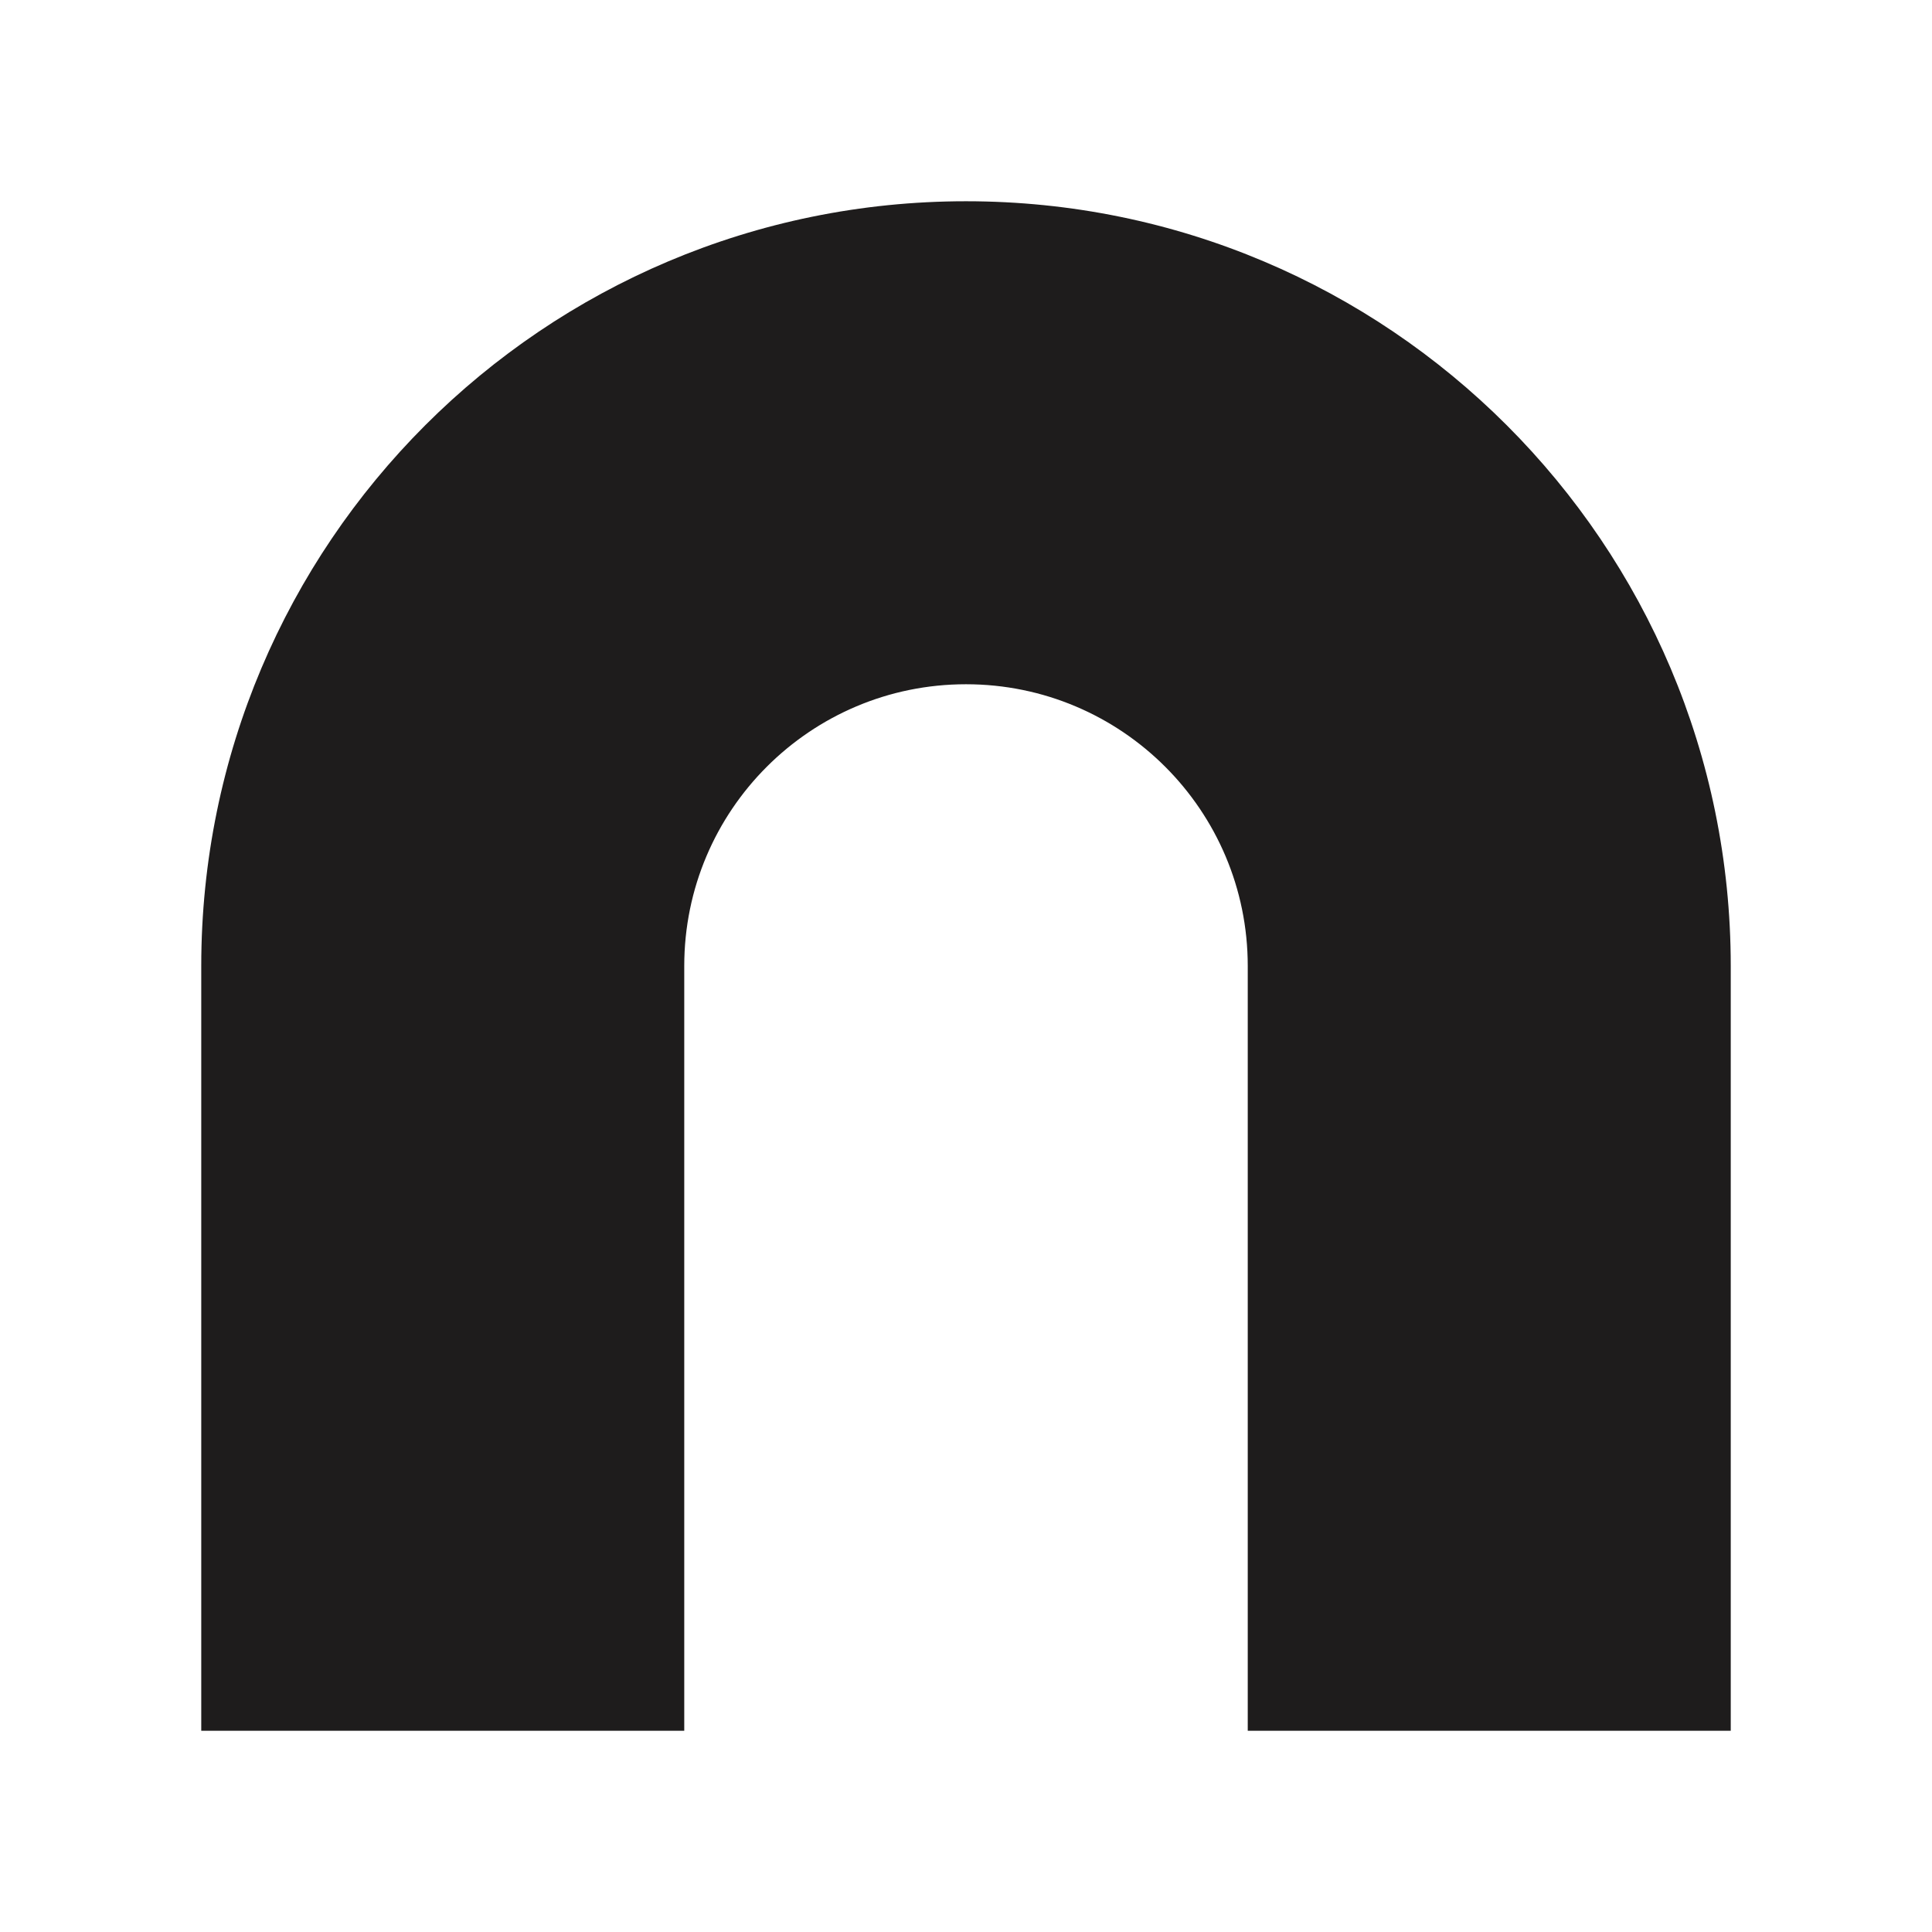
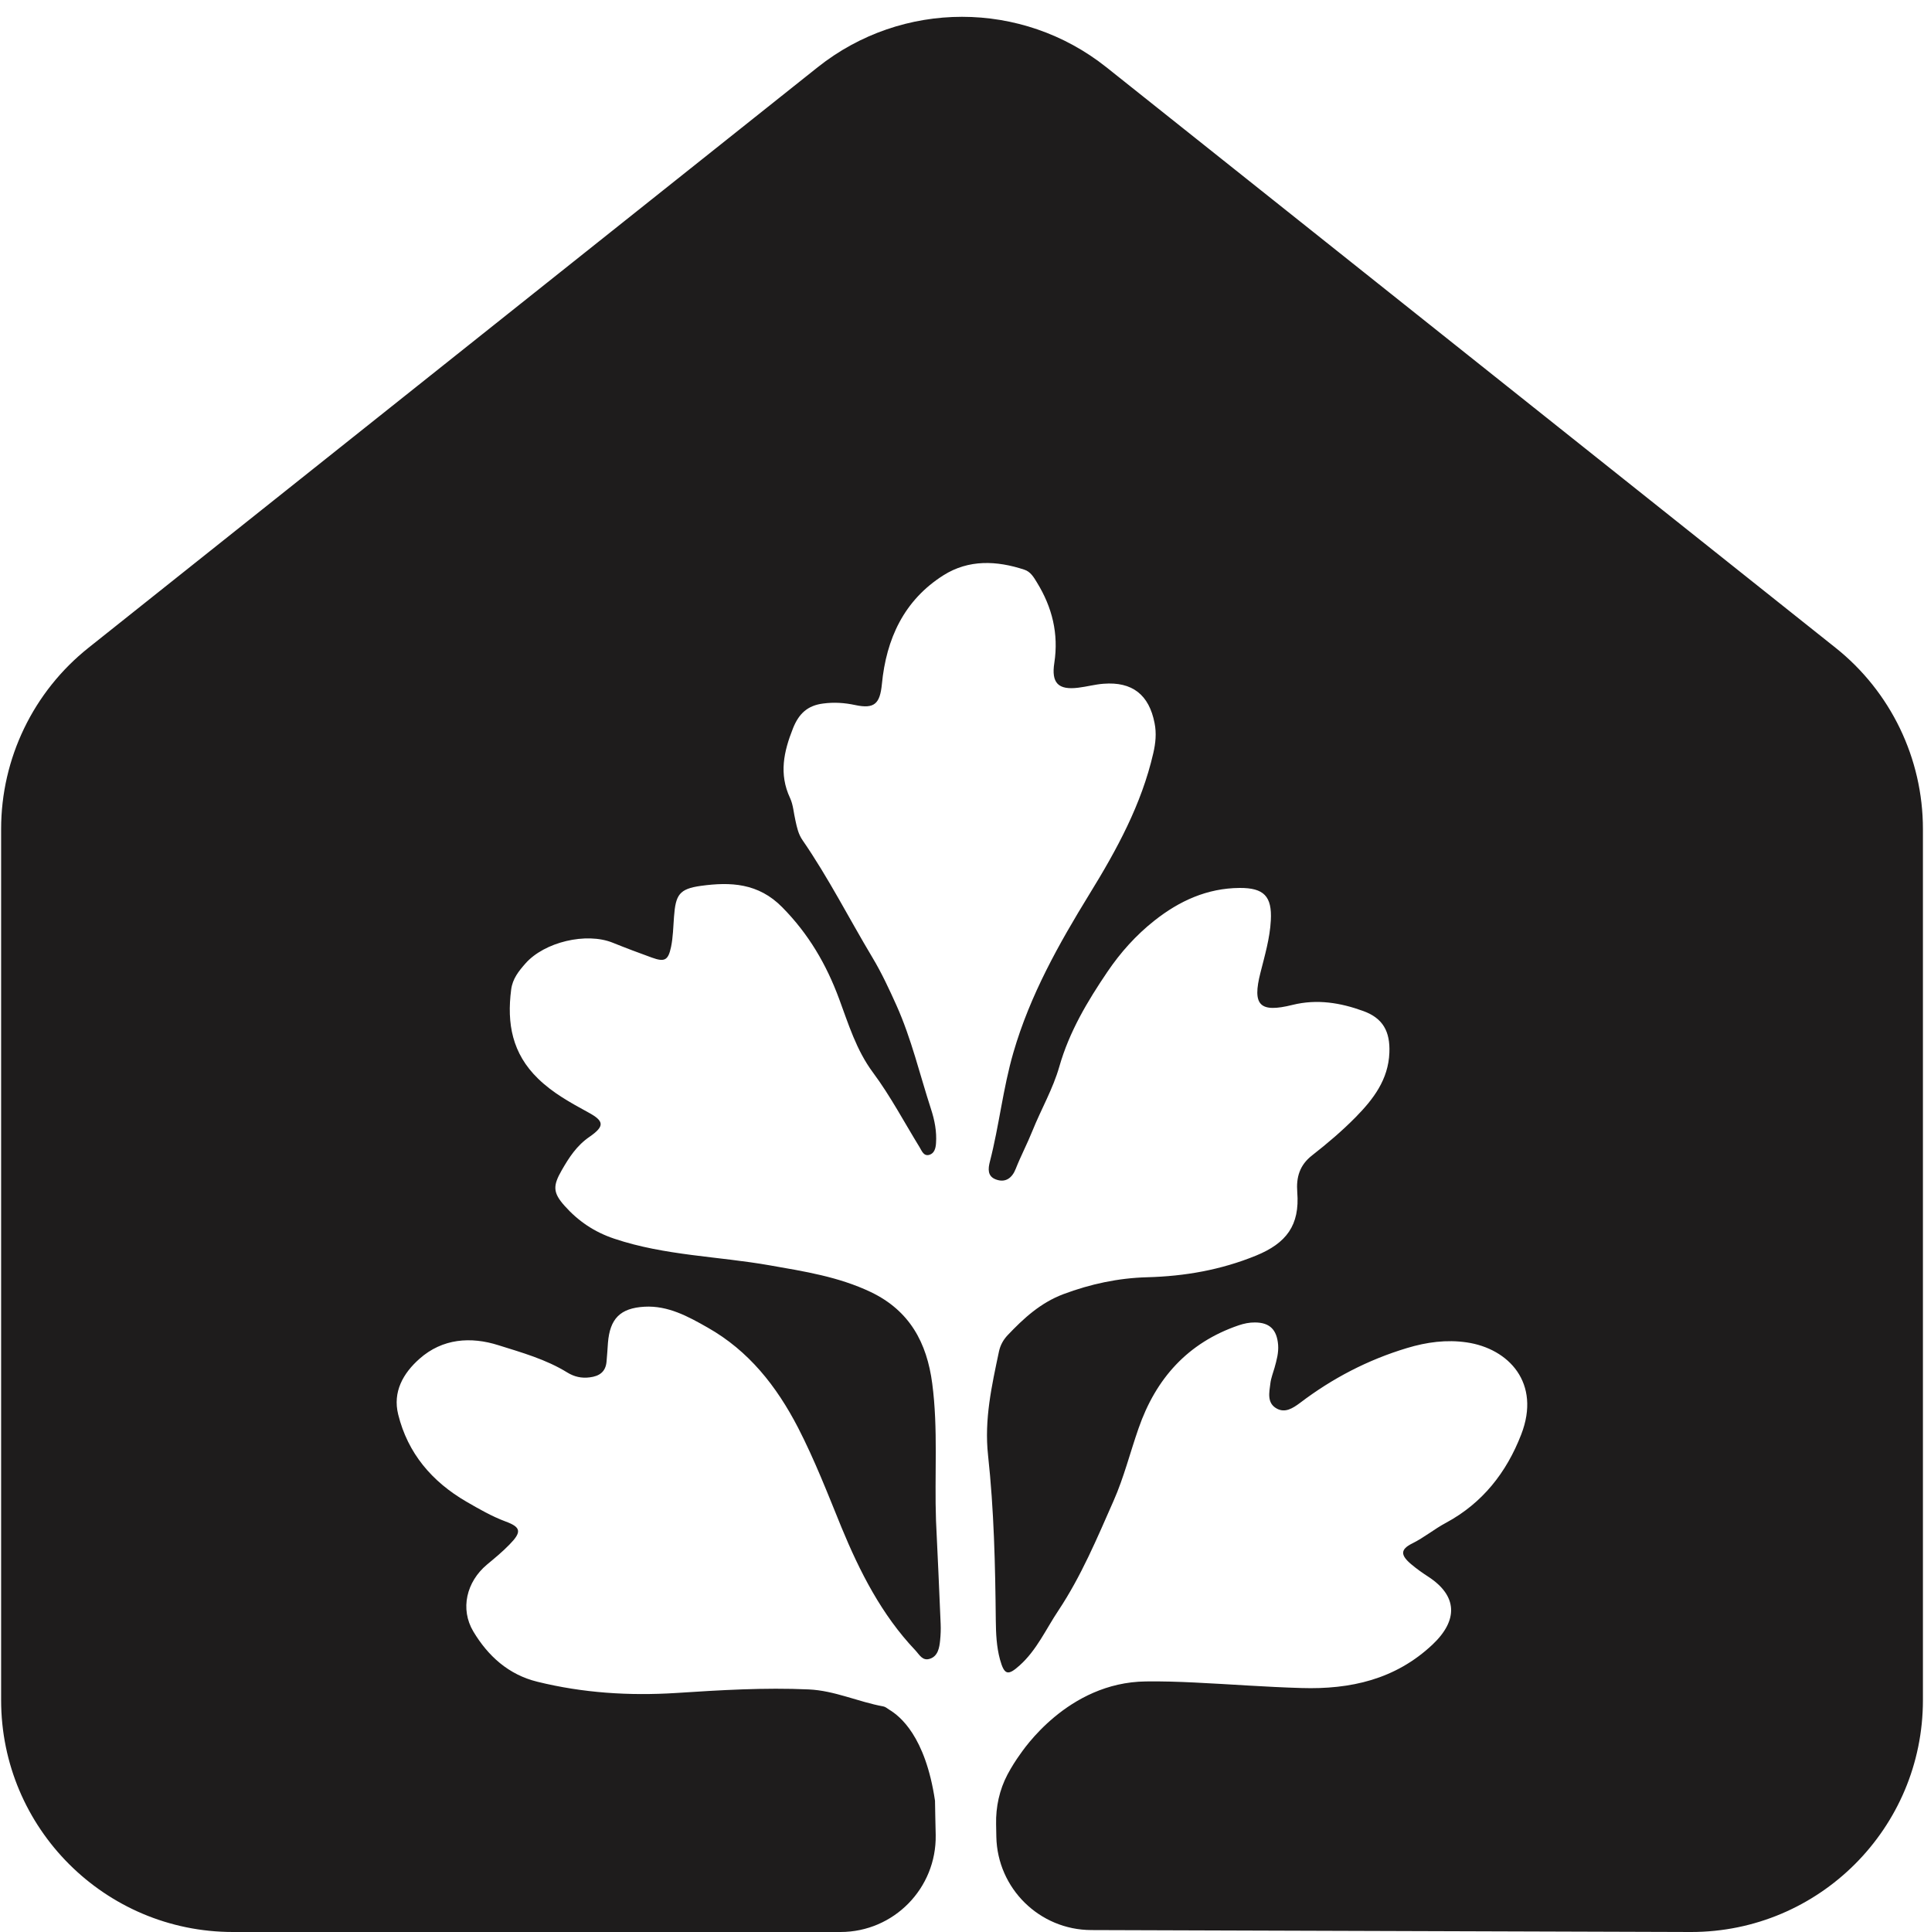
- <svg xmlns="http://www.w3.org/2000/svg" viewBox="0 0 24 24">
-   <path fill="#1e1c1c" d="M2.5 21.5V12a9.5 9.5 0 0 1 19 0v9.5h-6V12a3.5 3.5 0 0 0-7 0v9.5z" />
+ <svg xmlns="http://www.w3.org/2000/svg" viewBox="1080.48 637.98 247.84 249.13" width="248" height="249" fill="#1e1c1c">
+   <path fill-rule="nonzero" d="M1328.33 744.88 L1328.33 857.21 C1328.33 873.72 1314.94 887.11 1298.43 887.11 C1272.65 887.03 1246.86 886.95 1221.07 886.86 C1214.40 886.84 1208.97 881.50 1208.83 874.84 L1208.80 873.22 C1208.75 870.99 1209.23 868.77 1210.27 866.80 C1210.82 865.77 1211.37 864.93 1211.85 864.26 C1212.22 863.75 1218.00 854.92 1228.10 854.80 C1230.20 854.77 1232.30 854.84 1234.40 854.94 C1239.01 855.16 1243.60 855.52 1248.20 855.65 C1254.48 855.84 1260.29 854.56 1265.09 850.04 C1268.42 846.89 1268.31 843.75 1264.53 841.29 C1263.77 840.80 1263.04 840.28 1262.35 839.70 C1260.94 838.52 1260.91 837.78 1262.46 837.01 C1264.00 836.25 1265.31 835.15 1266.81 834.35 C1271.53 831.81 1274.63 827.85 1276.52 822.96 C1279.10 816.32 1274.91 811.87 1269.49 811.08 C1266.89 810.70 1264.34 811.04 1261.79 811.81 C1256.74 813.33 1252.17 815.71 1248.00 818.88 C1247.06 819.58 1246.07 820.21 1244.99 819.61 C1243.71 818.91 1244.02 817.55 1244.17 816.38 C1244.25 815.69 1244.52 815.02 1244.71 814.35 C1244.98 813.38 1245.25 812.42 1245.17 811.39 C1245.01 809.45 1244.10 808.52 1242.19 808.51 C1241.47 808.50 1240.76 808.65 1240.08 808.88 C1233.52 811.12 1229.40 815.74 1227.17 822.17 C1226.08 825.28 1225.28 828.51 1223.95 831.51 C1221.82 836.34 1219.77 841.24 1216.83 845.66 C1215.23 848.05 1214.05 850.75 1211.84 852.73 C1210.33 854.09 1209.86 853.99 1209.30 851.97 C1208.85 850.32 1208.78 848.62 1208.76 846.91 C1208.69 839.80 1208.53 832.68 1207.76 825.62 C1207.26 821.01 1208.24 816.66 1209.17 812.25 C1209.34 811.46 1209.72 810.75 1210.29 810.15 C1212.36 807.97 1214.51 805.99 1217.45 804.87 C1220.97 803.55 1224.56 802.78 1228.29 802.68 C1233.14 802.55 1237.78 801.74 1242.32 799.89 C1246.23 798.29 1247.98 795.99 1247.64 791.71 C1247.49 789.79 1247.94 788.22 1249.56 786.96 C1251.53 785.42 1253.44 783.80 1255.19 782.02 C1257.45 779.72 1259.39 777.19 1259.52 773.72 C1259.63 770.99 1258.69 769.27 1256.15 768.35 C1253.20 767.28 1250.20 766.78 1247.03 767.56 C1242.78 768.62 1241.82 767.61 1242.89 763.42 C1243.45 761.19 1244.11 758.97 1244.23 756.66 C1244.40 753.54 1243.32 752.46 1240.20 752.48 C1236.02 752.51 1232.43 754.15 1229.22 756.69 C1226.85 758.56 1224.85 760.79 1223.15 763.30 C1220.57 767.11 1218.23 771.03 1216.95 775.53 C1216.13 778.40 1214.61 781.01 1213.49 783.79 C1212.84 785.42 1211.99 787.03 1211.33 788.70 C1210.88 789.86 1210.02 790.55 1208.75 790.06 C1207.67 789.65 1207.76 788.68 1208.00 787.76 C1209.20 783.11 1209.68 778.35 1211.03 773.70 C1213.18 766.29 1216.88 759.72 1220.84 753.27 C1224.37 747.54 1227.55 741.72 1229.07 735.11 C1229.37 733.82 1229.50 732.54 1229.24 731.24 C1228.53 727.56 1226.36 725.86 1222.65 726.15 C1221.56 726.23 1220.49 726.53 1219.39 726.66 C1216.82 726.98 1215.90 726.06 1216.31 723.45 C1216.88 719.71 1216.04 716.30 1214.08 713.11 C1213.66 712.42 1213.25 711.70 1212.44 711.44 C1208.87 710.26 1205.26 710.11 1202.01 712.16 C1196.92 715.38 1194.63 720.36 1194.07 726.20 C1193.82 728.72 1193.11 729.42 1190.65 728.90 C1189.25 728.60 1187.90 728.51 1186.49 728.70 C1184.50 728.95 1183.36 729.99 1182.60 731.91 C1181.41 734.91 1180.78 737.78 1182.22 740.87 C1182.64 741.76 1182.69 742.81 1182.92 743.78 C1183.11 744.67 1183.30 745.55 1183.83 746.31 C1187.18 751.17 1189.84 756.43 1192.86 761.47 C1194.04 763.44 1195.01 765.53 1195.95 767.62 C1197.88 771.92 1198.95 776.52 1200.40 780.98 C1200.87 782.42 1201.16 783.89 1201.05 785.41 C1201.01 786.02 1200.85 786.69 1200.21 786.89 C1199.47 787.11 1199.24 786.43 1198.93 785.91 C1196.95 782.69 1195.17 779.31 1192.92 776.28 C1190.77 773.39 1189.76 770.03 1188.56 766.80 C1186.90 762.31 1184.62 758.42 1181.23 754.98 C1178.14 751.83 1174.54 751.69 1170.73 752.21 C1167.93 752.60 1167.47 753.36 1167.26 756.20 C1167.16 757.50 1167.14 758.82 1166.88 760.08 C1166.51 761.84 1166.04 762.05 1164.40 761.46 C1162.71 760.85 1161.01 760.21 1159.35 759.54 C1155.96 758.17 1150.55 759.44 1148.10 762.22 C1147.24 763.20 1146.44 764.18 1146.26 765.58 C1145.69 769.95 1146.38 773.83 1149.75 777.09 C1151.67 778.95 1153.90 780.16 1156.18 781.41 C1158.26 782.53 1158.35 783.19 1156.38 784.56 C1154.72 785.69 1153.72 787.24 1152.77 788.90 C1151.63 790.89 1151.63 791.77 1153.15 793.47 C1154.90 795.43 1156.96 796.84 1159.56 797.71 C1166.09 799.90 1172.96 799.97 1179.64 801.15 C1184.08 801.93 1188.47 802.61 1192.62 804.58 C1197.67 806.99 1199.87 811.14 1200.56 816.36 C1201.34 822.24 1200.84 828.17 1201.05 834.07 C1201.26 838.51 1201.47 842.95 1201.65 847.40 C1201.68 848.11 1201.65 848.80 1201.58 849.50 C1201.49 850.42 1201.31 851.53 1200.28 851.87 C1199.30 852.21 1198.91 851.34 1198.37 850.77 C1194.03 846.20 1191.21 840.63 1188.86 834.94 C1187.09 830.60 1185.41 826.26 1183.26 822.08 C1180.48 816.71 1176.89 812.16 1171.60 809.17 C1169.09 807.74 1166.49 806.31 1163.45 806.48 C1160.31 806.66 1158.99 808.03 1158.74 811.15 C1158.68 811.95 1158.64 812.75 1158.56 813.55 C1158.45 814.88 1157.63 815.44 1156.39 815.59 C1155.34 815.73 1154.39 815.51 1153.51 814.97 C1150.75 813.26 1147.62 812.39 1144.60 811.44 C1141.06 810.32 1137.40 810.56 1134.43 813.20 C1132.34 815.05 1130.96 817.45 1131.69 820.38 C1132.93 825.39 1136.05 829.04 1140.47 831.61 C1142.11 832.56 1143.75 833.51 1145.55 834.18 C1147.56 834.92 1147.62 835.54 1146.04 837.15 C1145.14 838.08 1144.13 838.91 1143.13 839.74 C1140.49 841.96 1139.65 845.46 1141.38 848.36 C1143.28 851.53 1145.92 853.93 1149.64 854.84 C1155.52 856.29 1161.49 856.67 1167.53 856.29 C1173.22 855.92 1178.92 855.57 1184.64 855.83 C1187.97 855.98 1191.01 857.43 1194.25 858.02 C1194.51 858.06 1194.75 858.27 1195.03 858.45 C1196.37 859.26 1199.68 861.83 1200.92 870.18 C1200.95 871.65 1200.97 873.13 1201.01 874.60 C1201.13 881.47 1195.60 887.11 1188.73 887.11 L1110.38 887.11 C1093.87 887.11 1080.48 873.72 1080.48 857.21 L1080.48 744.88 C1080.48 735.78 1084.63 727.17 1091.76 721.50 L1185.79 646.65 C1196.69 637.98 1212.12 637.98 1223.02 646.65 C1254.36 671.60 1285.71 696.55 1317.05 721.50 C1324.18 727.17 1328.33 735.78 1328.33 744.88 Z" />
</svg>
